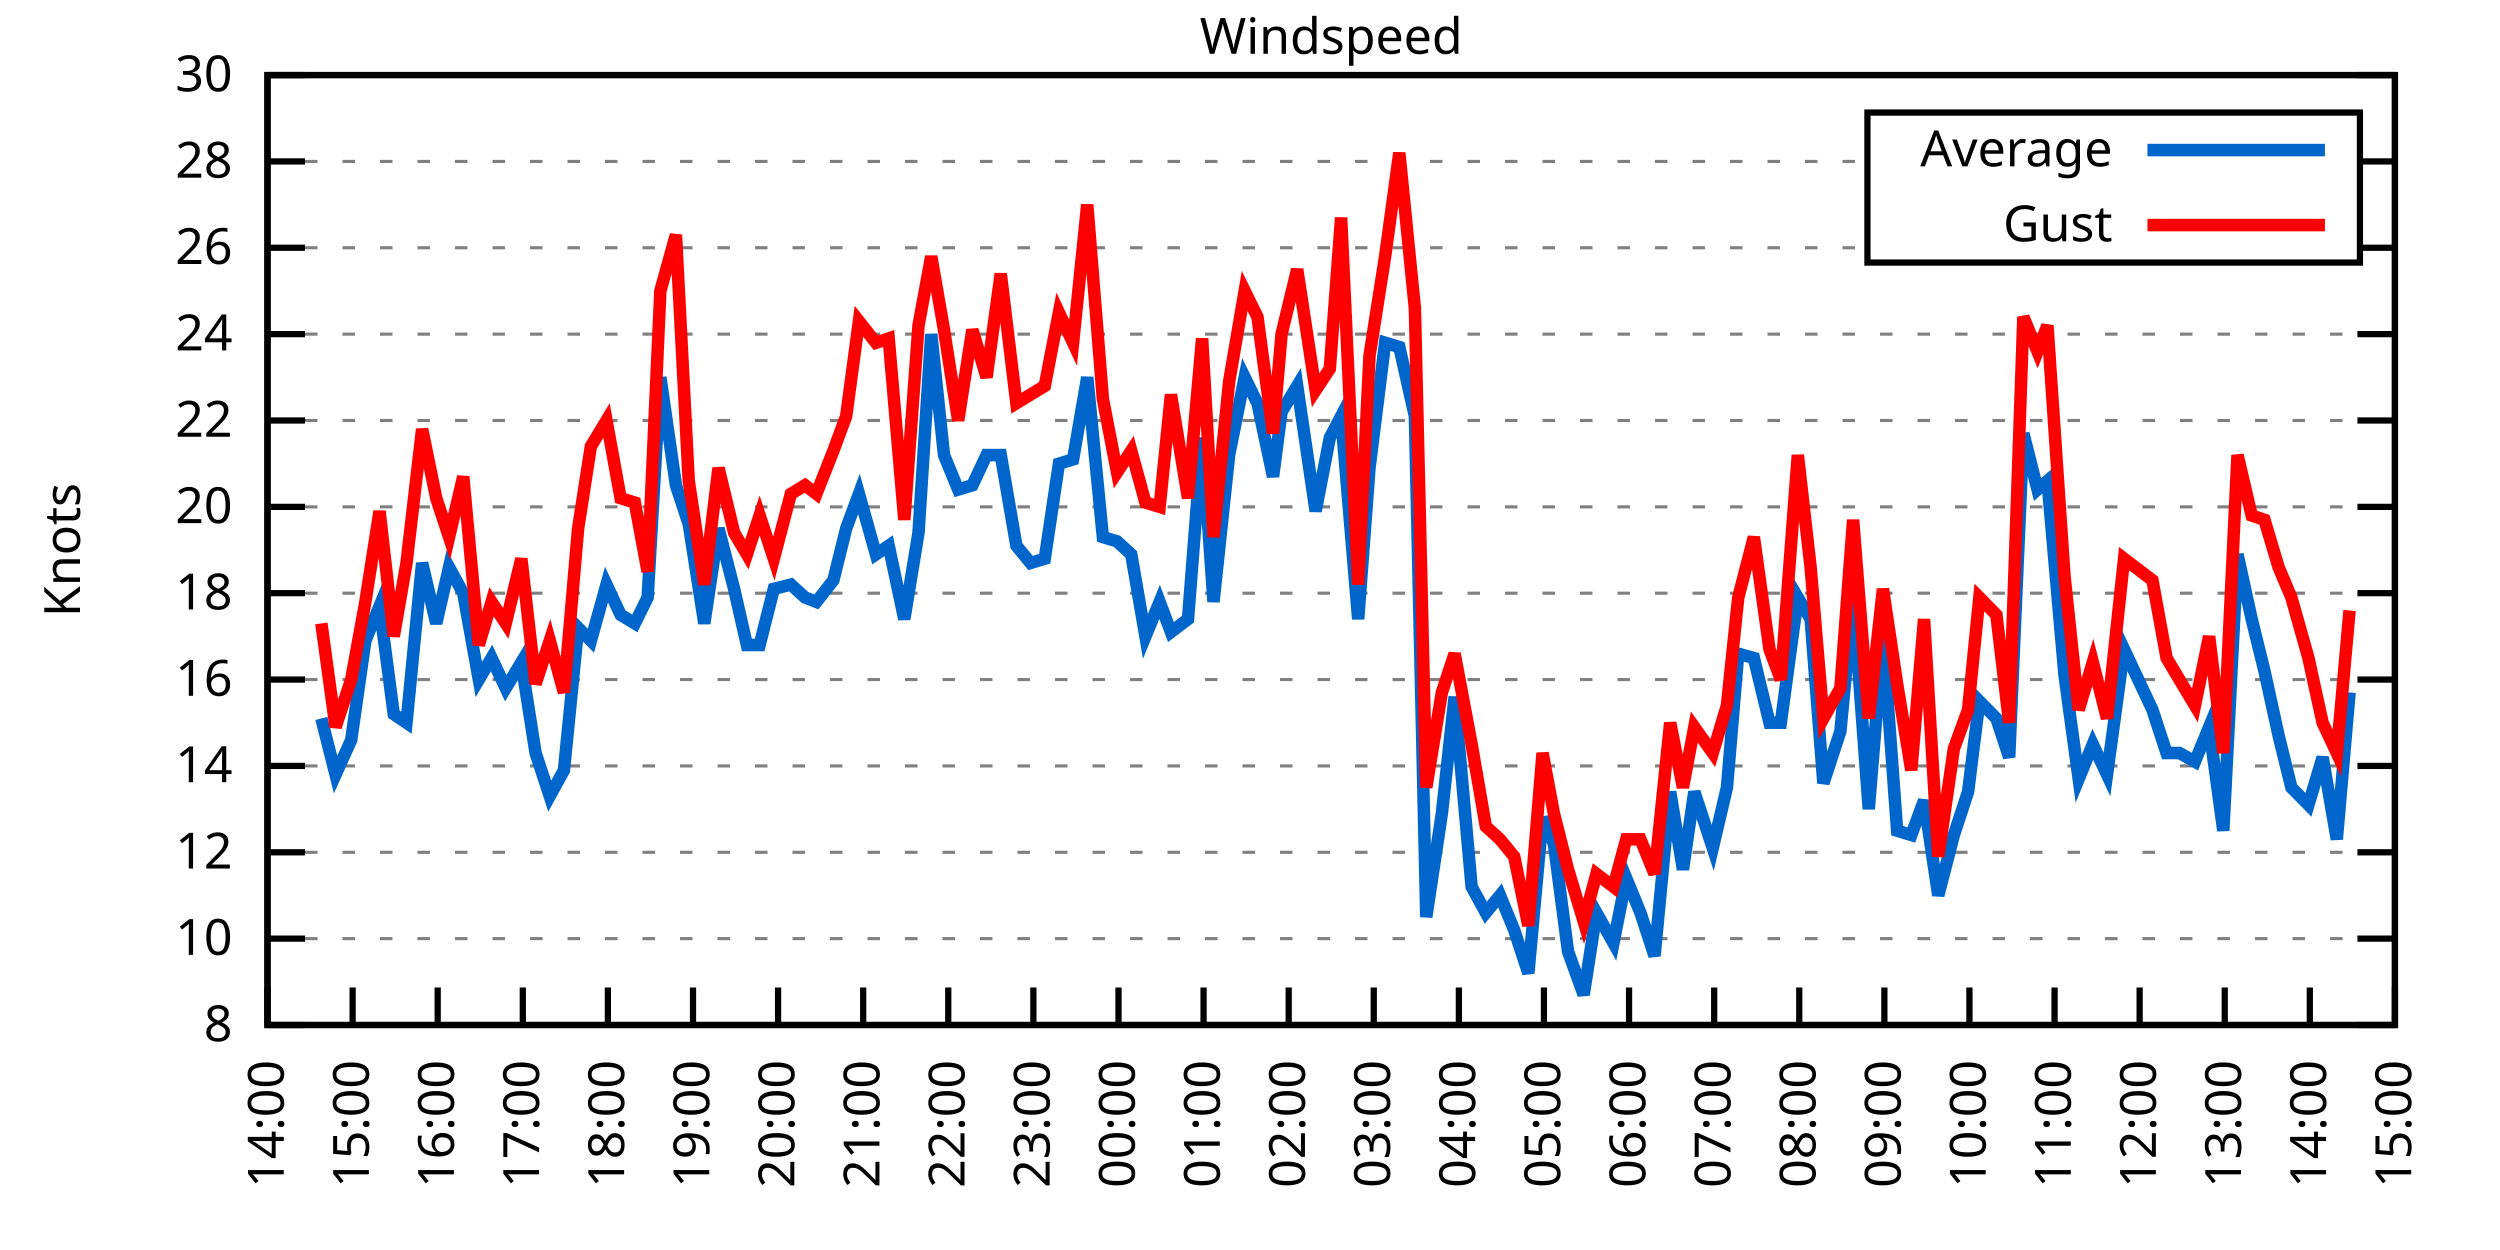
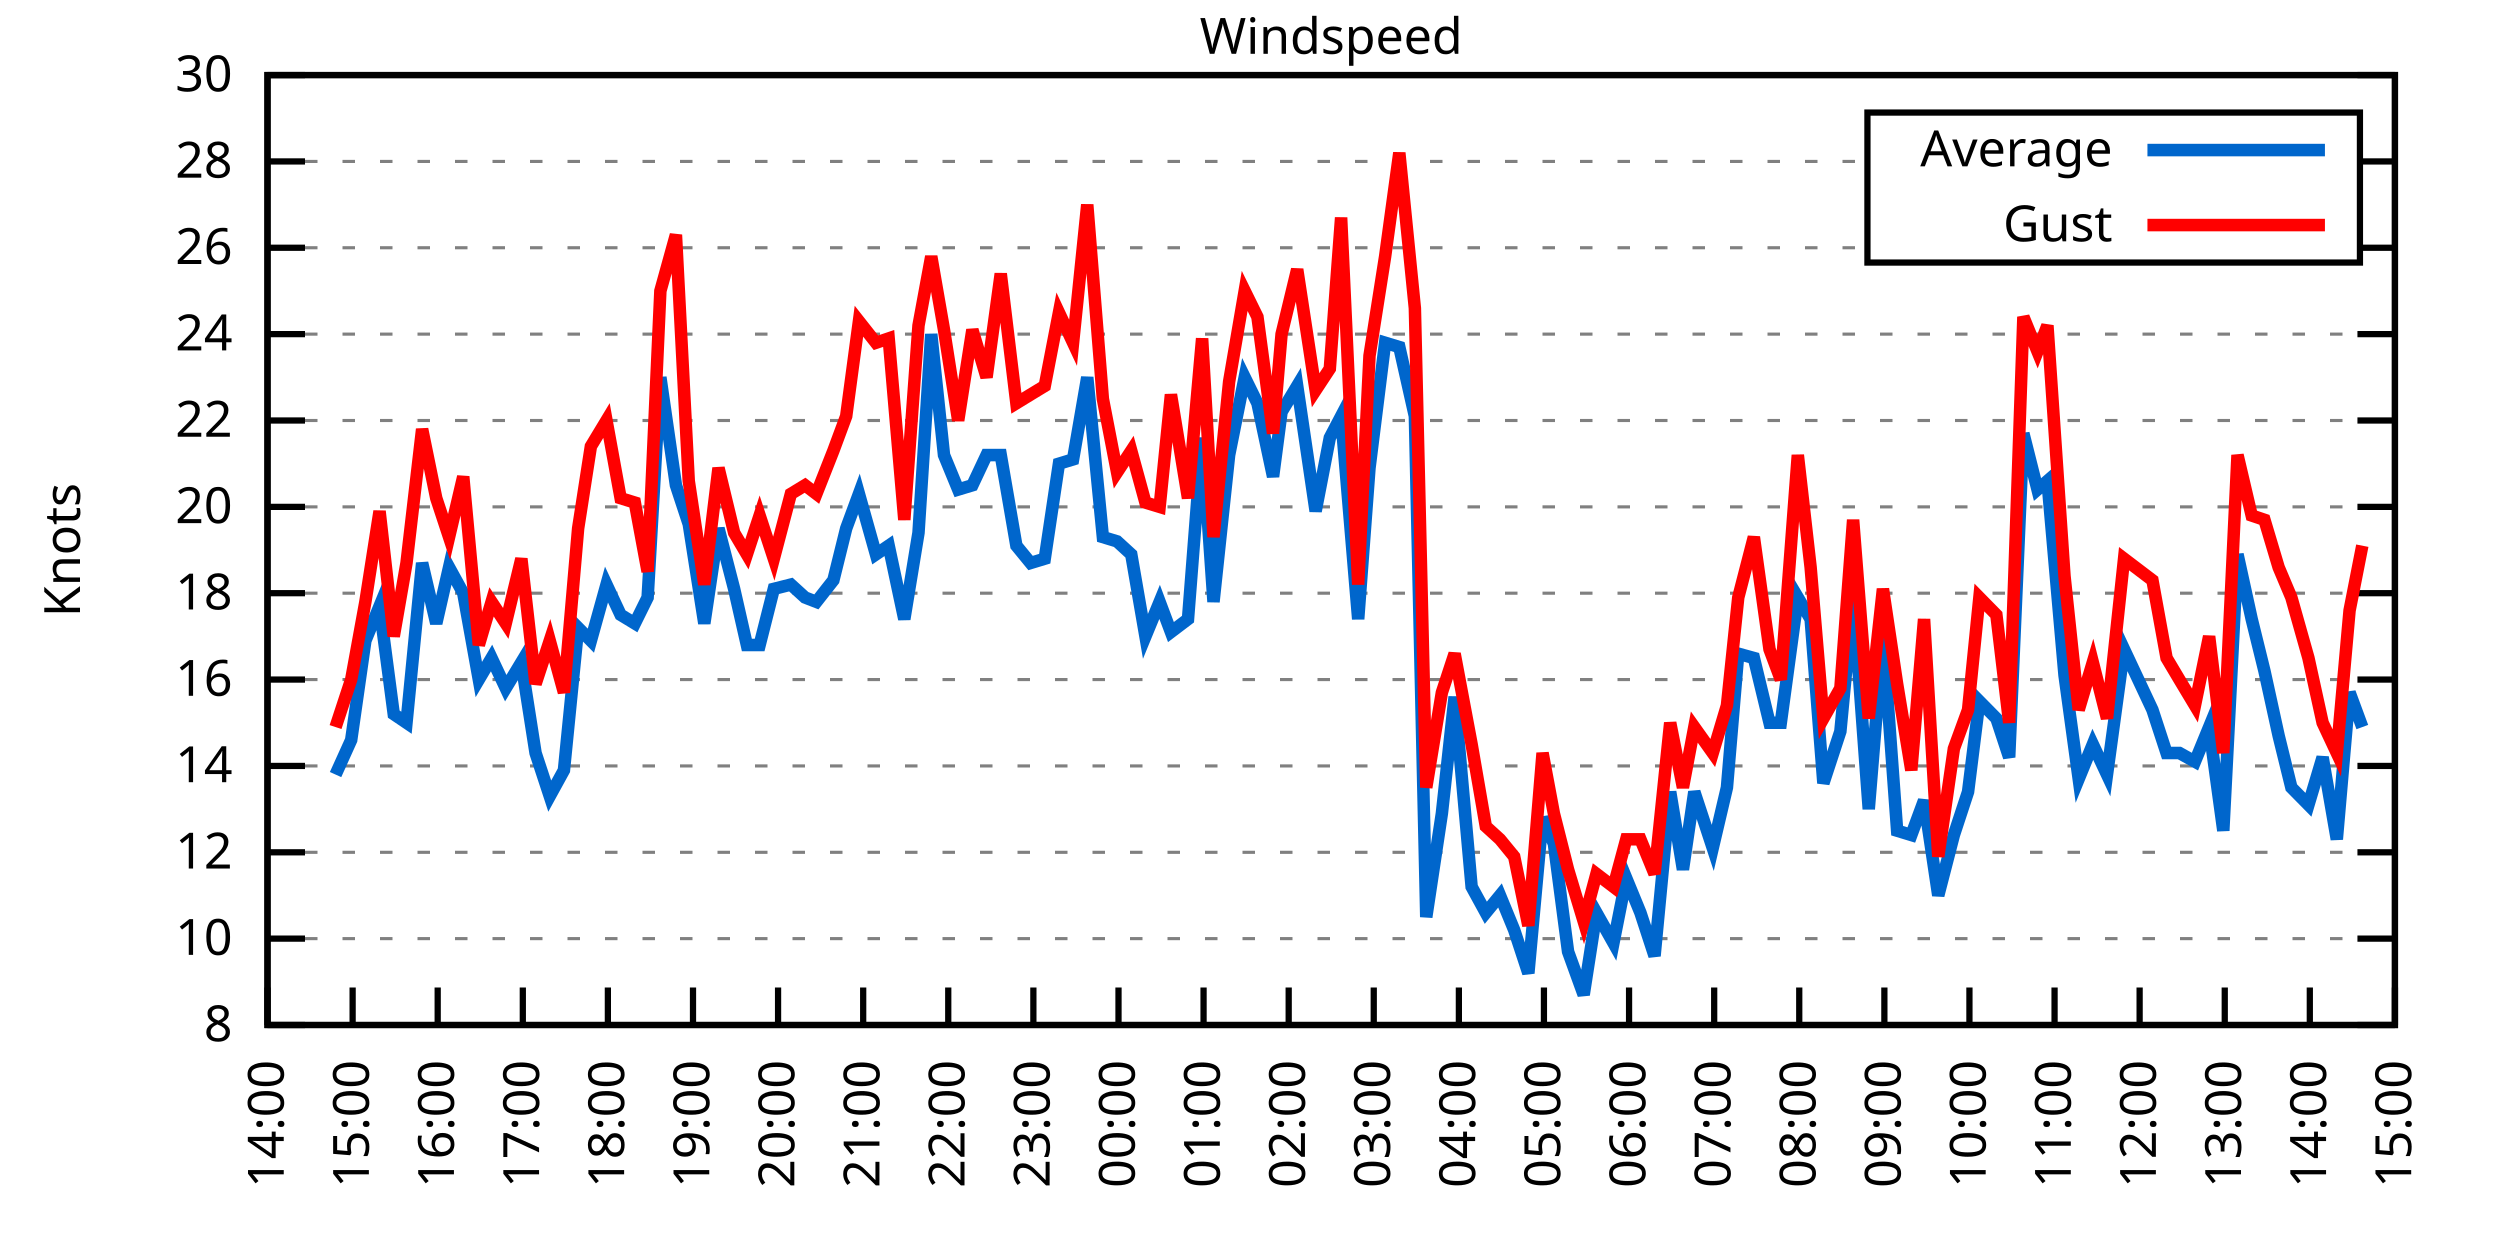
<svg xmlns="http://www.w3.org/2000/svg" xmlns:xlink="http://www.w3.org/1999/xlink" width="400" height="200" viewBox="0 0 400 200">
  <g id="gnuplot_canvas">
    <rect x="0" y="0" width="400" height="200" fill="none" />
    <defs>
      <circle id="gpDot" r="0.5" stroke-width="0.5" stroke="currentColor" />
      <path id="gpPt0" stroke-width="0.333" stroke="currentColor" d="M-1,0 h2 M0,-1 v2" />
      <path id="gpPt1" stroke-width="0.333" stroke="currentColor" d="M-1,-1 L1,1 M1,-1 L-1,1" />
      <path id="gpPt2" stroke-width="0.333" stroke="currentColor" d="M-1,0 L1,0 M0,-1 L0,1 M-1,-1 L1,1 M-1,1 L1,-1" />
      <rect id="gpPt3" stroke-width="0.333" stroke="currentColor" x="-1" y="-1" width="2" height="2" />
      <rect id="gpPt4" stroke-width="0.333" stroke="currentColor" fill="currentColor" x="-1" y="-1" width="2" height="2" />
      <circle id="gpPt5" stroke-width="0.333" stroke="currentColor" cx="0" cy="0" r="1" />
      <use xlink:href="#gpPt5" id="gpPt6" fill="currentColor" stroke="none" />
      <path id="gpPt7" stroke-width="0.333" stroke="currentColor" d="M0,-1.33 L-1.33,0.67 L1.33,0.67 z" />
      <use xlink:href="#gpPt7" id="gpPt8" fill="currentColor" stroke="none" />
      <use xlink:href="#gpPt7" id="gpPt9" stroke="currentColor" transform="rotate(180)" />
      <use xlink:href="#gpPt9" id="gpPt10" fill="currentColor" stroke="none" />
      <use xlink:href="#gpPt3" id="gpPt11" stroke="currentColor" transform="rotate(45)" />
      <use xlink:href="#gpPt11" id="gpPt12" fill="currentColor" stroke="none" />
      <path id="gpPt13" stroke-width="0.333" stroke="currentColor" d="M0,1.330 L1.265,0.411 L0.782,-1.067 L-0.782,-1.076 L-1.265,0.411 z" />
      <use xlink:href="#gpPt13" id="gpPt14" fill="currentColor" stroke="none" />
      <filter id="textbox" filterUnits="objectBoundingBox" x="0" y="0" height="1" width="1">
        <feFlood flood-color="white" flood-opacity="1" result="bgnd" />
        <feComposite in="SourceGraphic" in2="bgnd" operator="atop" />
      </filter>
      <filter id="greybox" filterUnits="objectBoundingBox" x="0" y="0" height="1" width="1">
        <feFlood flood-color="lightgrey" flood-opacity="1" result="grey" />
        <feComposite in="SourceGraphic" in2="grey" operator="atop" />
      </filter>
    </defs>
    <g fill="none" color="white" stroke="currentColor" stroke-width="1.00" stroke-linecap="butt" stroke-linejoin="miter">
</g>
    <g fill="none" color="black" stroke="currentColor" stroke-width="1.00" stroke-linecap="butt" stroke-linejoin="miter">
      <g stroke="none" shape-rendering="crispEdges">
        <polygon fill="rgb(255, 255, 255)" points="42.80,164.00 383.18,164.00 383.18,12.02 42.80,12.02 " />
      </g>
    </g>
    <g fill="none" color="black" stroke="currentColor" stroke-width="1.00" stroke-linecap="butt" stroke-linejoin="miter">
</g>
    <g fill="none" color="black" stroke="black" stroke-width="0.50" stroke-linecap="butt" stroke-linejoin="miter">
</g>
    <g fill="none" color="gray" stroke="currentColor" stroke-width="0.50" stroke-linecap="butt" stroke-linejoin="miter">
      <path stroke="gray" stroke-dasharray="2,4" class="gridline" d="M42.80,164.00 L383.19,164.00  " />
    </g>
    <g fill="none" color="gray" stroke="gray" stroke-width="1.00" stroke-linecap="butt" stroke-linejoin="miter">
</g>
    <g fill="none" color="black" stroke="currentColor" stroke-width="1.00" stroke-linecap="butt" stroke-linejoin="miter">
      <path stroke="black" d="M42.80,164.00 L48.80,164.00 M383.19,164.00 L377.19,164.00  " />
      <g transform="translate(37.20,166.60)" stroke="none" fill="black" font-family="Sans" font-size="8.00" text-anchor="end">
        <text>
          <tspan font-family="Sans"> 8</tspan>
        </text>
      </g>
    </g>
    <g fill="none" color="black" stroke="currentColor" stroke-width="1.00" stroke-linecap="butt" stroke-linejoin="miter">
</g>
    <g fill="none" color="black" stroke="black" stroke-width="0.50" stroke-linecap="butt" stroke-linejoin="miter">
</g>
    <g fill="none" color="gray" stroke="currentColor" stroke-width="0.50" stroke-linecap="butt" stroke-linejoin="miter">
      <path stroke="gray" stroke-dasharray="2,4" class="gridline" d="M42.80,150.18 L383.19,150.18  " />
    </g>
    <g fill="none" color="gray" stroke="gray" stroke-width="1.00" stroke-linecap="butt" stroke-linejoin="miter">
</g>
    <g fill="none" color="black" stroke="currentColor" stroke-width="1.00" stroke-linecap="butt" stroke-linejoin="miter">
      <path stroke="black" d="M42.80,150.18 L48.80,150.18 M383.19,150.18 L377.19,150.18  " />
      <g transform="translate(37.20,152.78)" stroke="none" fill="black" font-family="Sans" font-size="8.00" text-anchor="end">
        <text>
          <tspan font-family="Sans"> 10</tspan>
        </text>
      </g>
    </g>
    <g fill="none" color="black" stroke="currentColor" stroke-width="1.00" stroke-linecap="butt" stroke-linejoin="miter">
</g>
    <g fill="none" color="black" stroke="black" stroke-width="0.50" stroke-linecap="butt" stroke-linejoin="miter">
</g>
    <g fill="none" color="gray" stroke="currentColor" stroke-width="0.50" stroke-linecap="butt" stroke-linejoin="miter">
      <path stroke="gray" stroke-dasharray="2,4" class="gridline" d="M42.80,136.37 L383.19,136.37  " />
    </g>
    <g fill="none" color="gray" stroke="gray" stroke-width="1.00" stroke-linecap="butt" stroke-linejoin="miter">
</g>
    <g fill="none" color="black" stroke="currentColor" stroke-width="1.00" stroke-linecap="butt" stroke-linejoin="miter">
      <path stroke="black" d="M42.80,136.37 L48.80,136.37 M383.19,136.37 L377.19,136.37  " />
      <g transform="translate(37.20,138.97)" stroke="none" fill="black" font-family="Sans" font-size="8.00" text-anchor="end">
        <text>
          <tspan font-family="Sans"> 12</tspan>
        </text>
      </g>
    </g>
    <g fill="none" color="black" stroke="currentColor" stroke-width="1.00" stroke-linecap="butt" stroke-linejoin="miter">
</g>
    <g fill="none" color="black" stroke="black" stroke-width="0.50" stroke-linecap="butt" stroke-linejoin="miter">
</g>
    <g fill="none" color="gray" stroke="currentColor" stroke-width="0.50" stroke-linecap="butt" stroke-linejoin="miter">
      <path stroke="gray" stroke-dasharray="2,4" class="gridline" d="M42.80,122.55 L383.19,122.55  " />
    </g>
    <g fill="none" color="gray" stroke="gray" stroke-width="1.00" stroke-linecap="butt" stroke-linejoin="miter">
</g>
    <g fill="none" color="black" stroke="currentColor" stroke-width="1.00" stroke-linecap="butt" stroke-linejoin="miter">
      <path stroke="black" d="M42.80,122.55 L48.80,122.55 M383.19,122.55 L377.19,122.55  " />
      <g transform="translate(37.20,125.15)" stroke="none" fill="black" font-family="Sans" font-size="8.00" text-anchor="end">
        <text>
          <tspan font-family="Sans"> 14</tspan>
        </text>
      </g>
    </g>
    <g fill="none" color="black" stroke="currentColor" stroke-width="1.00" stroke-linecap="butt" stroke-linejoin="miter">
</g>
    <g fill="none" color="black" stroke="black" stroke-width="0.50" stroke-linecap="butt" stroke-linejoin="miter">
</g>
    <g fill="none" color="gray" stroke="currentColor" stroke-width="0.50" stroke-linecap="butt" stroke-linejoin="miter">
      <path stroke="gray" stroke-dasharray="2,4" class="gridline" d="M42.80,108.73 L383.19,108.73  " />
    </g>
    <g fill="none" color="gray" stroke="gray" stroke-width="1.00" stroke-linecap="butt" stroke-linejoin="miter">
</g>
    <g fill="none" color="black" stroke="currentColor" stroke-width="1.00" stroke-linecap="butt" stroke-linejoin="miter">
      <path stroke="black" d="M42.80,108.73 L48.80,108.73 M383.19,108.73 L377.19,108.73  " />
      <g transform="translate(37.20,111.33)" stroke="none" fill="black" font-family="Sans" font-size="8.00" text-anchor="end">
        <text>
          <tspan font-family="Sans"> 16</tspan>
        </text>
      </g>
    </g>
    <g fill="none" color="black" stroke="currentColor" stroke-width="1.00" stroke-linecap="butt" stroke-linejoin="miter">
</g>
    <g fill="none" color="black" stroke="black" stroke-width="0.50" stroke-linecap="butt" stroke-linejoin="miter">
</g>
    <g fill="none" color="gray" stroke="currentColor" stroke-width="0.50" stroke-linecap="butt" stroke-linejoin="miter">
      <path stroke="gray" stroke-dasharray="2,4" class="gridline" d="M42.80,94.91 L383.19,94.91  " />
    </g>
    <g fill="none" color="gray" stroke="gray" stroke-width="1.00" stroke-linecap="butt" stroke-linejoin="miter">
</g>
    <g fill="none" color="black" stroke="currentColor" stroke-width="1.00" stroke-linecap="butt" stroke-linejoin="miter">
      <path stroke="black" d="M42.80,94.91 L48.80,94.91 M383.19,94.91 L377.19,94.91  " />
      <g transform="translate(37.20,97.51)" stroke="none" fill="black" font-family="Sans" font-size="8.00" text-anchor="end">
        <text>
          <tspan font-family="Sans"> 18</tspan>
        </text>
      </g>
    </g>
    <g fill="none" color="black" stroke="currentColor" stroke-width="1.00" stroke-linecap="butt" stroke-linejoin="miter">
</g>
    <g fill="none" color="black" stroke="black" stroke-width="0.50" stroke-linecap="butt" stroke-linejoin="miter">
</g>
    <g fill="none" color="gray" stroke="currentColor" stroke-width="0.50" stroke-linecap="butt" stroke-linejoin="miter">
      <path stroke="gray" stroke-dasharray="2,4" class="gridline" d="M42.80,81.10 L383.19,81.10  " />
    </g>
    <g fill="none" color="gray" stroke="gray" stroke-width="1.00" stroke-linecap="butt" stroke-linejoin="miter">
</g>
    <g fill="none" color="black" stroke="currentColor" stroke-width="1.00" stroke-linecap="butt" stroke-linejoin="miter">
      <path stroke="black" d="M42.80,81.10 L48.80,81.10 M383.19,81.10 L377.19,81.10  " />
      <g transform="translate(37.20,83.70)" stroke="none" fill="black" font-family="Sans" font-size="8.00" text-anchor="end">
        <text>
          <tspan font-family="Sans"> 20</tspan>
        </text>
      </g>
    </g>
    <g fill="none" color="black" stroke="currentColor" stroke-width="1.00" stroke-linecap="butt" stroke-linejoin="miter">
</g>
    <g fill="none" color="black" stroke="black" stroke-width="0.50" stroke-linecap="butt" stroke-linejoin="miter">
</g>
    <g fill="none" color="gray" stroke="currentColor" stroke-width="0.50" stroke-linecap="butt" stroke-linejoin="miter">
      <path stroke="gray" stroke-dasharray="2,4" class="gridline" d="M42.80,67.28 L383.19,67.28  " />
    </g>
    <g fill="none" color="gray" stroke="gray" stroke-width="1.00" stroke-linecap="butt" stroke-linejoin="miter">
</g>
    <g fill="none" color="black" stroke="currentColor" stroke-width="1.00" stroke-linecap="butt" stroke-linejoin="miter">
      <path stroke="black" d="M42.80,67.28 L48.80,67.28 M383.19,67.28 L377.19,67.28  " />
      <g transform="translate(37.20,69.88)" stroke="none" fill="black" font-family="Sans" font-size="8.00" text-anchor="end">
        <text>
          <tspan font-family="Sans"> 22</tspan>
        </text>
      </g>
    </g>
    <g fill="none" color="black" stroke="currentColor" stroke-width="1.00" stroke-linecap="butt" stroke-linejoin="miter">
</g>
    <g fill="none" color="black" stroke="black" stroke-width="0.50" stroke-linecap="butt" stroke-linejoin="miter">
</g>
    <g fill="none" color="gray" stroke="currentColor" stroke-width="0.50" stroke-linecap="butt" stroke-linejoin="miter">
      <path stroke="gray" stroke-dasharray="2,4" class="gridline" d="M42.80,53.46 L383.19,53.46  " />
    </g>
    <g fill="none" color="gray" stroke="gray" stroke-width="1.00" stroke-linecap="butt" stroke-linejoin="miter">
</g>
    <g fill="none" color="black" stroke="currentColor" stroke-width="1.00" stroke-linecap="butt" stroke-linejoin="miter">
      <path stroke="black" d="M42.80,53.46 L48.80,53.46 M383.19,53.46 L377.19,53.46  " />
      <g transform="translate(37.20,56.06)" stroke="none" fill="black" font-family="Sans" font-size="8.00" text-anchor="end">
        <text>
          <tspan font-family="Sans"> 24</tspan>
        </text>
      </g>
    </g>
    <g fill="none" color="black" stroke="currentColor" stroke-width="1.00" stroke-linecap="butt" stroke-linejoin="miter">
</g>
    <g fill="none" color="black" stroke="black" stroke-width="0.50" stroke-linecap="butt" stroke-linejoin="miter">
</g>
    <g fill="none" color="gray" stroke="currentColor" stroke-width="0.50" stroke-linecap="butt" stroke-linejoin="miter">
      <path stroke="gray" stroke-dasharray="2,4" class="gridline" d="M42.80,39.64 L298.79,39.64 M377.59,39.64 L383.19,39.64  " />
    </g>
    <g fill="none" color="gray" stroke="gray" stroke-width="1.00" stroke-linecap="butt" stroke-linejoin="miter">
</g>
    <g fill="none" color="black" stroke="currentColor" stroke-width="1.00" stroke-linecap="butt" stroke-linejoin="miter">
      <path stroke="black" d="M42.80,39.64 L48.80,39.64 M383.19,39.64 L377.19,39.64  " />
      <g transform="translate(37.20,42.24)" stroke="none" fill="black" font-family="Sans" font-size="8.00" text-anchor="end">
        <text>
          <tspan font-family="Sans"> 26</tspan>
        </text>
      </g>
    </g>
    <g fill="none" color="black" stroke="currentColor" stroke-width="1.00" stroke-linecap="butt" stroke-linejoin="miter">
</g>
    <g fill="none" color="black" stroke="black" stroke-width="0.50" stroke-linecap="butt" stroke-linejoin="miter">
</g>
    <g fill="none" color="gray" stroke="currentColor" stroke-width="0.50" stroke-linecap="butt" stroke-linejoin="miter">
      <path stroke="gray" stroke-dasharray="2,4" class="gridline" d="M42.80,25.83 L298.79,25.83 M377.59,25.83 L383.19,25.83  " />
    </g>
    <g fill="none" color="gray" stroke="gray" stroke-width="1.00" stroke-linecap="butt" stroke-linejoin="miter">
</g>
    <g fill="none" color="black" stroke="currentColor" stroke-width="1.00" stroke-linecap="butt" stroke-linejoin="miter">
      <path stroke="black" d="M42.80,25.83 L48.80,25.83 M383.19,25.83 L377.19,25.83  " />
      <g transform="translate(37.20,28.43)" stroke="none" fill="black" font-family="Sans" font-size="8.00" text-anchor="end">
        <text>
          <tspan font-family="Sans"> 28</tspan>
        </text>
      </g>
    </g>
    <g fill="none" color="black" stroke="currentColor" stroke-width="1.00" stroke-linecap="butt" stroke-linejoin="miter">
</g>
    <g fill="none" color="black" stroke="black" stroke-width="0.50" stroke-linecap="butt" stroke-linejoin="miter">
</g>
    <g fill="none" color="gray" stroke="currentColor" stroke-width="0.50" stroke-linecap="butt" stroke-linejoin="miter">
      <path stroke="gray" stroke-dasharray="2,4" class="gridline" d="M42.80,12.01 L383.19,12.01  " />
    </g>
    <g fill="none" color="gray" stroke="gray" stroke-width="1.00" stroke-linecap="butt" stroke-linejoin="miter">
</g>
    <g fill="none" color="black" stroke="currentColor" stroke-width="1.00" stroke-linecap="butt" stroke-linejoin="miter">
      <path stroke="black" d="M42.80,12.01 L48.80,12.01 M383.19,12.01 L377.19,12.01  " />
      <g transform="translate(37.20,14.61)" stroke="none" fill="black" font-family="Sans" font-size="8.00" text-anchor="end">
        <text>
          <tspan font-family="Sans"> 30</tspan>
        </text>
      </g>
    </g>
    <g fill="none" color="black" stroke="currentColor" stroke-width="1.00" stroke-linecap="butt" stroke-linejoin="miter">
      <path stroke="black" d="M42.80,164.00 L42.80,158.00  " />
      <g transform="translate(45.40,169.60) rotate(270.00)" stroke="none" fill="black" font-family="Sans" font-size="8.00" text-anchor="end">
        <text>
          <tspan font-family="Sans">14:00</tspan>
        </text>
      </g>
    </g>
    <g fill="none" color="black" stroke="currentColor" stroke-width="1.00" stroke-linecap="butt" stroke-linejoin="miter">
      <path stroke="black" d="M56.42,164.00 L56.42,158.00  " />
      <g transform="translate(59.02,169.60) rotate(270.00)" stroke="none" fill="black" font-family="Sans" font-size="8.00" text-anchor="end">
        <text>
          <tspan font-family="Sans">15:00</tspan>
        </text>
      </g>
    </g>
    <g fill="none" color="black" stroke="currentColor" stroke-width="1.00" stroke-linecap="butt" stroke-linejoin="miter">
      <path stroke="black" d="M70.03,164.00 L70.03,158.00  " />
      <g transform="translate(72.63,169.60) rotate(270.00)" stroke="none" fill="black" font-family="Sans" font-size="8.00" text-anchor="end">
        <text>
          <tspan font-family="Sans">16:00</tspan>
        </text>
      </g>
    </g>
    <g fill="none" color="black" stroke="currentColor" stroke-width="1.00" stroke-linecap="butt" stroke-linejoin="miter">
      <path stroke="black" d="M83.65,164.00 L83.65,158.00  " />
      <g transform="translate(86.25,169.60) rotate(270.00)" stroke="none" fill="black" font-family="Sans" font-size="8.00" text-anchor="end">
        <text>
          <tspan font-family="Sans">17:00</tspan>
        </text>
      </g>
    </g>
    <g fill="none" color="black" stroke="currentColor" stroke-width="1.00" stroke-linecap="butt" stroke-linejoin="miter">
      <path stroke="black" d="M97.26,164.00 L97.26,158.00  " />
      <g transform="translate(99.86,169.60) rotate(270.00)" stroke="none" fill="black" font-family="Sans" font-size="8.00" text-anchor="end">
        <text>
          <tspan font-family="Sans">18:00</tspan>
        </text>
      </g>
    </g>
    <g fill="none" color="black" stroke="currentColor" stroke-width="1.00" stroke-linecap="butt" stroke-linejoin="miter">
      <path stroke="black" d="M110.88,164.00 L110.88,158.00  " />
      <g transform="translate(113.48,169.60) rotate(270.00)" stroke="none" fill="black" font-family="Sans" font-size="8.00" text-anchor="end">
        <text>
          <tspan font-family="Sans">19:00</tspan>
        </text>
      </g>
    </g>
    <g fill="none" color="black" stroke="currentColor" stroke-width="1.00" stroke-linecap="butt" stroke-linejoin="miter">
      <path stroke="black" d="M124.49,164.00 L124.49,158.00  " />
      <g transform="translate(127.09,169.60) rotate(270.00)" stroke="none" fill="black" font-family="Sans" font-size="8.00" text-anchor="end">
        <text>
          <tspan font-family="Sans">20:00</tspan>
        </text>
      </g>
    </g>
    <g fill="none" color="black" stroke="currentColor" stroke-width="1.00" stroke-linecap="butt" stroke-linejoin="miter">
      <path stroke="black" d="M138.11,164.00 L138.11,158.00  " />
      <g transform="translate(140.71,169.60) rotate(270.00)" stroke="none" fill="black" font-family="Sans" font-size="8.00" text-anchor="end">
        <text>
          <tspan font-family="Sans">21:00</tspan>
        </text>
      </g>
    </g>
    <g fill="none" color="black" stroke="currentColor" stroke-width="1.00" stroke-linecap="butt" stroke-linejoin="miter">
      <path stroke="black" d="M151.72,164.00 L151.72,158.00  " />
      <g transform="translate(154.32,169.60) rotate(270.00)" stroke="none" fill="black" font-family="Sans" font-size="8.00" text-anchor="end">
        <text>
          <tspan font-family="Sans">22:00</tspan>
        </text>
      </g>
    </g>
    <g fill="none" color="black" stroke="currentColor" stroke-width="1.00" stroke-linecap="butt" stroke-linejoin="miter">
      <path stroke="black" d="M165.34,164.00 L165.34,158.00  " />
      <g transform="translate(167.94,169.60) rotate(270.00)" stroke="none" fill="black" font-family="Sans" font-size="8.00" text-anchor="end">
        <text>
          <tspan font-family="Sans">23:00</tspan>
        </text>
      </g>
    </g>
    <g fill="none" color="black" stroke="currentColor" stroke-width="1.00" stroke-linecap="butt" stroke-linejoin="miter">
      <path stroke="black" d="M178.96,164.00 L178.96,158.00  " />
      <g transform="translate(181.56,169.60) rotate(270.00)" stroke="none" fill="black" font-family="Sans" font-size="8.00" text-anchor="end">
        <text>
          <tspan font-family="Sans">00:00</tspan>
        </text>
      </g>
    </g>
    <g fill="none" color="black" stroke="currentColor" stroke-width="1.00" stroke-linecap="butt" stroke-linejoin="miter">
      <path stroke="black" d="M192.57,164.00 L192.57,158.00  " />
      <g transform="translate(195.17,169.60) rotate(270.00)" stroke="none" fill="black" font-family="Sans" font-size="8.00" text-anchor="end">
        <text>
          <tspan font-family="Sans">01:00</tspan>
        </text>
      </g>
    </g>
    <g fill="none" color="black" stroke="currentColor" stroke-width="1.00" stroke-linecap="butt" stroke-linejoin="miter">
      <path stroke="black" d="M206.19,164.00 L206.19,158.00  " />
      <g transform="translate(208.79,169.60) rotate(270.00)" stroke="none" fill="black" font-family="Sans" font-size="8.00" text-anchor="end">
        <text>
          <tspan font-family="Sans">02:00</tspan>
        </text>
      </g>
    </g>
    <g fill="none" color="black" stroke="currentColor" stroke-width="1.00" stroke-linecap="butt" stroke-linejoin="miter">
      <path stroke="black" d="M219.80,164.00 L219.80,158.00  " />
      <g transform="translate(222.40,169.60) rotate(270.00)" stroke="none" fill="black" font-family="Sans" font-size="8.00" text-anchor="end">
        <text>
          <tspan font-family="Sans">03:00</tspan>
        </text>
      </g>
    </g>
    <g fill="none" color="black" stroke="currentColor" stroke-width="1.00" stroke-linecap="butt" stroke-linejoin="miter">
      <path stroke="black" d="M233.42,164.00 L233.42,158.00  " />
      <g transform="translate(236.02,169.60) rotate(270.00)" stroke="none" fill="black" font-family="Sans" font-size="8.00" text-anchor="end">
        <text>
          <tspan font-family="Sans">04:00</tspan>
        </text>
      </g>
    </g>
    <g fill="none" color="black" stroke="currentColor" stroke-width="1.00" stroke-linecap="butt" stroke-linejoin="miter">
      <path stroke="black" d="M247.03,164.00 L247.03,158.00  " />
      <g transform="translate(249.63,169.60) rotate(270.00)" stroke="none" fill="black" font-family="Sans" font-size="8.00" text-anchor="end">
        <text>
          <tspan font-family="Sans">05:00</tspan>
        </text>
      </g>
    </g>
    <g fill="none" color="black" stroke="currentColor" stroke-width="1.00" stroke-linecap="butt" stroke-linejoin="miter">
      <path stroke="black" d="M260.65,164.00 L260.65,158.00  " />
      <g transform="translate(263.25,169.60) rotate(270.00)" stroke="none" fill="black" font-family="Sans" font-size="8.00" text-anchor="end">
        <text>
          <tspan font-family="Sans">06:00</tspan>
        </text>
      </g>
    </g>
    <g fill="none" color="black" stroke="currentColor" stroke-width="1.00" stroke-linecap="butt" stroke-linejoin="miter">
      <path stroke="black" d="M274.27,164.00 L274.27,158.00  " />
      <g transform="translate(276.87,169.60) rotate(270.00)" stroke="none" fill="black" font-family="Sans" font-size="8.00" text-anchor="end">
        <text>
          <tspan font-family="Sans">07:00</tspan>
        </text>
      </g>
    </g>
    <g fill="none" color="black" stroke="currentColor" stroke-width="1.00" stroke-linecap="butt" stroke-linejoin="miter">
      <path stroke="black" d="M287.88,164.00 L287.88,158.00  " />
      <g transform="translate(290.48,169.60) rotate(270.00)" stroke="none" fill="black" font-family="Sans" font-size="8.00" text-anchor="end">
        <text>
          <tspan font-family="Sans">08:00</tspan>
        </text>
      </g>
    </g>
    <g fill="none" color="black" stroke="currentColor" stroke-width="1.00" stroke-linecap="butt" stroke-linejoin="miter">
      <path stroke="black" d="M301.50,164.00 L301.50,158.00  " />
      <g transform="translate(304.10,169.60) rotate(270.00)" stroke="none" fill="black" font-family="Sans" font-size="8.00" text-anchor="end">
        <text>
          <tspan font-family="Sans">09:00</tspan>
        </text>
      </g>
    </g>
    <g fill="none" color="black" stroke="currentColor" stroke-width="1.00" stroke-linecap="butt" stroke-linejoin="miter">
      <path stroke="black" d="M315.11,164.00 L315.11,158.00  " />
      <g transform="translate(317.71,169.60) rotate(270.00)" stroke="none" fill="black" font-family="Sans" font-size="8.00" text-anchor="end">
        <text>
          <tspan font-family="Sans">10:00</tspan>
        </text>
      </g>
    </g>
    <g fill="none" color="black" stroke="currentColor" stroke-width="1.00" stroke-linecap="butt" stroke-linejoin="miter">
      <path stroke="black" d="M328.73,164.00 L328.73,158.00  " />
      <g transform="translate(331.33,169.60) rotate(270.00)" stroke="none" fill="black" font-family="Sans" font-size="8.00" text-anchor="end">
        <text>
          <tspan font-family="Sans">11:00</tspan>
        </text>
      </g>
    </g>
    <g fill="none" color="black" stroke="currentColor" stroke-width="1.00" stroke-linecap="butt" stroke-linejoin="miter">
      <path stroke="black" d="M342.34,164.00 L342.34,158.00  " />
      <g transform="translate(344.94,169.60) rotate(270.00)" stroke="none" fill="black" font-family="Sans" font-size="8.00" text-anchor="end">
        <text>
          <tspan font-family="Sans">12:00</tspan>
        </text>
      </g>
    </g>
    <g fill="none" color="black" stroke="currentColor" stroke-width="1.00" stroke-linecap="butt" stroke-linejoin="miter">
      <path stroke="black" d="M355.96,164.00 L355.96,158.00  " />
      <g transform="translate(358.56,169.60) rotate(270.00)" stroke="none" fill="black" font-family="Sans" font-size="8.00" text-anchor="end">
        <text>
          <tspan font-family="Sans">13:00</tspan>
        </text>
      </g>
    </g>
    <g fill="none" color="black" stroke="currentColor" stroke-width="1.00" stroke-linecap="butt" stroke-linejoin="miter">
      <path stroke="black" d="M369.57,164.00 L369.57,158.00  " />
      <g transform="translate(372.17,169.60) rotate(270.00)" stroke="none" fill="black" font-family="Sans" font-size="8.00" text-anchor="end">
        <text>
          <tspan font-family="Sans">14:00</tspan>
        </text>
      </g>
    </g>
    <g fill="none" color="black" stroke="currentColor" stroke-width="1.00" stroke-linecap="butt" stroke-linejoin="miter">
      <path stroke="black" d="M383.19,164.00 L383.19,158.00  " />
      <g transform="translate(385.79,169.60) rotate(270.00)" stroke="none" fill="black" font-family="Sans" font-size="8.00" text-anchor="end">
        <text>
          <tspan font-family="Sans">15:00</tspan>
        </text>
      </g>
    </g>
    <g fill="none" color="black" stroke="currentColor" stroke-width="1.00" stroke-linecap="butt" stroke-linejoin="miter">
</g>
    <g fill="none" color="black" stroke="currentColor" stroke-width="1.00" stroke-linecap="butt" stroke-linejoin="miter">
      <path stroke="black" d="M42.80,12.01 L42.80,164.00 L383.19,164.00 L383.19,12.01 L42.80,12.01 Z  " />
    </g>
    <g fill="none" color="black" stroke="currentColor" stroke-width="1.00" stroke-linecap="butt" stroke-linejoin="miter">
</g>
    <g fill="none" color="black" stroke="currentColor" stroke-width="1.00" stroke-linecap="butt" stroke-linejoin="miter">
      <path stroke="black" d="M298.79,42.01 L298.79,18.01 L377.59,18.01 L377.59,42.01 L298.79,42.01 Z  " />
    </g>
    <g id="Windspeed_plot_1">
      <g fill="none" color="white" stroke="black" stroke-width="2.00" stroke-linecap="butt" stroke-linejoin="miter">
</g>
      <g fill="none" color="black" stroke="currentColor" stroke-width="2.00" stroke-linecap="butt" stroke-linejoin="miter">
        <g transform="translate(337.99,26.61)" stroke="none" fill="black" font-family="Sans" font-size="8.00" text-anchor="end">
          <text>
            <tspan font-family="Sans">Average</tspan>
          </text>
        </g>
      </g>
      <g fill="none" color="black" stroke="currentColor" stroke-width="2.00" stroke-linecap="butt" stroke-linejoin="miter">
-         <path stroke="rgb(  0, 102, 204)" d="M343.59,24.01 L371.99,24.01 M51.42,114.95 L53.69,123.93 L56.19,118.40 L58.46,102.51 L60.73,96.99 L63.00,114.26   L65.04,115.64 L67.54,90.08 L69.80,99.75 L71.85,90.77 L74.12,94.91 L76.61,108.73 L78.65,105.28 L80.92,110.11   L83.42,105.97 L85.69,120.48 L87.96,127.38 L90.23,123.24 L92.50,100.44 L94.54,102.51 L97.04,93.53 L99.30,98.37   L101.57,99.75 L103.62,95.60 L105.66,60.37 L108.15,77.64 L110.20,83.86 L112.69,99.75 L114.96,84.55 L117.46,94.22   L119.50,103.20 L121.54,103.20 L123.81,94.22 L126.54,93.53 L128.81,95.60 L130.62,96.30 L133.34,92.84 L135.39,84.55   L137.43,79.02 L140.15,88.70 L142.19,87.31 L144.69,99.06 L146.96,85.24 L149.00,53.46 L151.04,72.81 L153.31,78.33   L155.58,77.64 L157.85,72.81 L160.12,72.81 L162.62,87.31 L164.89,90.08 L167.16,89.39 L169.43,74.19 L171.69,73.50   L173.96,60.37 L176.46,85.93 L178.73,86.62 L181.00,88.70 L183.27,101.82 L185.54,96.30 L187.35,101.13 L190.08,99.06   L192.34,70.04 L194.16,96.30 L196.66,72.81 L199.15,60.37 L201.19,64.52 L203.69,76.26 L205.05,65.90 L207.55,61.75   L210.50,81.79 L212.77,70.04 L214.58,66.59 L217.31,99.06 L219.12,74.88 L221.62,54.84 L223.89,55.53 L226.38,66.59   L228.20,146.73 L230.70,130.15 L232.74,111.49 L235.46,141.89 L237.73,146.04 L240.00,143.27 L242.27,148.80 L244.54,155.71   L246.81,130.84 L248.62,134.98 L250.89,152.26 L253.39,159.16 L255.43,146.04 L258.15,150.87 L260.20,140.51 L262.47,146.04   L264.73,152.95 L267.23,126.69 L269.27,139.13 L271.09,126.69 L274.04,135.67 L276.31,126.00 L278.12,104.59 L280.62,105.28   L283.12,115.64 L284.93,115.64 L287.65,95.60 L289.70,99.06 L291.74,125.31 L294.46,117.02 L296.50,95.60 L299.00,129.46   L301.27,101.82 L303.54,132.91 L305.81,133.60 L307.85,128.08 L310.12,143.27 L312.62,133.60 L314.89,126.69 L316.70,112.19   L319.42,114.95 L321.47,121.17 L323.74,69.35 L326.00,78.33 L327.59,76.95 L330.32,108.04 L332.59,124.62 L334.85,119.09   L337.12,123.93 L339.85,103.89 L344.39,113.57 L346.65,120.48 L348.70,120.48 L351.19,121.86 L353.46,116.33 L355.73,132.91   L358.00,88.70 L360.27,99.06 L362.31,107.35 L364.58,117.71 L366.62,126.00 L369.35,128.77 L371.62,121.17 L373.89,134.29   L375.93,110.80  " />
+         <path stroke="rgb(  0, 102, 204)" d="M343.59,24.01 L371.99,24.01 M53.69,123.93 L56.19,118.40 L58.46,102.51 L60.73,96.99 L63.00,114.26 L65.04,115.64   L67.54,90.08 L69.80,99.75 L71.85,90.77 L74.12,94.91 L76.61,108.73 L78.65,105.28 L80.92,110.11 L83.42,105.97   L85.69,120.48 L87.96,127.38 L90.23,123.24 L92.50,100.44 L94.54,102.51 L97.04,93.53 L99.30,98.37 L101.57,99.75   L103.62,95.60 L105.66,60.37 L108.15,77.64 L110.20,83.86 L112.69,99.75 L114.96,84.55 L117.46,94.22 L119.50,103.20   L121.54,103.20 L123.81,94.22 L126.54,93.53 L128.81,95.60 L130.62,96.30 L133.34,92.84 L135.39,84.55 L137.43,79.02   L140.15,88.70 L142.19,87.31 L144.69,99.06 L146.96,85.24 L149.00,53.46 L151.04,72.81 L153.31,78.33 L155.58,77.64   L157.85,72.81 L160.12,72.81 L162.62,87.31 L164.89,90.08 L167.16,89.39 L169.43,74.19 L171.69,73.50 L173.96,60.37   L176.46,85.93 L178.73,86.62 L181.00,88.70 L183.27,101.82 L185.54,96.30 L187.35,101.13 L190.08,99.06 L192.34,70.04   L194.16,96.30 L196.66,72.81 L199.15,60.37 L201.19,64.52 L203.69,76.26 L205.05,65.90 L207.55,61.75 L210.50,81.79   L212.77,70.04 L214.58,66.59 L217.31,99.06 L219.12,74.88 L221.62,54.84 L223.89,55.53 L226.38,66.59 L228.20,146.73   L230.70,130.15 L232.74,111.49 L235.46,141.89 L237.73,146.04 L240.00,143.27 L242.27,148.80 L244.54,155.71 L246.81,130.84   L248.62,134.98 L250.89,152.26 L253.39,159.16 L255.43,146.04 L258.15,150.87 L260.20,140.51 L262.47,146.04 L264.73,152.95   L267.23,126.69 L269.27,139.13 L271.09,126.69 L274.04,135.67 L276.31,126.00 L278.12,104.59 L280.62,105.28 L283.12,115.64   L284.93,115.64 L287.65,95.60 L289.70,99.06 L291.74,125.31 L294.46,117.02 L296.50,95.60 L299.00,129.46 L301.27,101.82   L303.54,132.91 L305.81,133.60 L307.85,128.08 L310.12,143.27 L312.62,133.60 L314.89,126.69 L316.70,112.19 L319.42,114.95   L321.47,121.17 L323.74,69.35 L326.00,78.33 L327.59,76.95 L330.32,108.04 L332.59,124.62 L334.85,119.09 L337.12,123.93   L339.85,103.89 L344.39,113.57 L346.65,120.48 L348.70,120.48 L351.19,121.86 L353.46,116.33 L355.73,132.91 L358.00,88.70   L360.27,99.06 L362.31,107.35 L364.58,117.71 L366.62,126.00 L369.35,128.77 L371.62,121.17 L373.89,134.29 L375.93,110.80   L377.97,116.33  " />
      </g>
    </g>
    <g id="Windspeed_plot_2">
      <g fill="none" color="black" stroke="currentColor" stroke-width="2.00" stroke-linecap="butt" stroke-linejoin="miter">
        <g transform="translate(337.99,38.61)" stroke="none" fill="black" font-family="Sans" font-size="8.00" text-anchor="end">
          <text>
            <tspan font-family="Sans">Gust</tspan>
          </text>
        </g>
      </g>
      <g fill="none" color="black" stroke="currentColor" stroke-width="2.00" stroke-linecap="butt" stroke-linejoin="miter">
-         <path stroke="rgb(255,   0,   0)" d="M343.59,36.01 L371.99,36.01 M51.42,99.75 L53.69,116.33 L56.19,108.73 L58.46,96.30 L60.73,81.79 L63.00,101.82   L65.04,90.08 L67.54,68.66 L69.80,79.71 L71.85,85.93 L74.12,76.26 L76.61,103.20 L78.65,96.30 L80.92,99.75   L83.42,89.39 L85.69,109.42 L87.96,102.51 L90.23,110.80 L92.50,84.55 L94.54,71.42 L97.04,67.28 L99.30,79.71   L101.57,80.41 L103.62,91.46 L105.66,46.55 L108.15,37.57 L110.20,76.95 L112.69,93.53 L114.96,74.88 L117.46,85.24   L119.50,88.70 L121.54,82.48 L123.81,89.39 L126.54,79.02 L128.81,77.64 L130.62,79.02 L133.34,72.12 L135.39,66.59   L137.43,51.39 L140.15,54.84 L142.19,54.15 L144.69,83.17 L146.96,52.08 L149.00,41.03 L151.04,52.77 L153.31,67.28   L155.58,52.77 L157.85,60.37 L160.12,43.79 L162.62,64.52 L164.89,63.13 L167.16,61.75 L169.43,50.01 L171.69,54.84   L173.96,32.74 L176.46,63.82 L178.73,75.57 L181.00,72.12 L183.27,80.41 L185.54,81.10 L187.35,63.13 L190.08,79.71   L192.34,54.15 L194.16,85.93 L196.66,61.06 L199.15,46.55 L201.19,50.70 L203.69,69.35 L205.05,53.46 L207.55,43.10   L210.50,62.44 L212.77,58.99 L214.58,34.81 L217.31,93.53 L219.12,56.92 L221.62,41.03 L223.89,24.45 L226.38,49.32   L228.20,126.00 L230.70,110.80 L232.74,104.59 L235.46,119.09 L237.73,132.22 L240.00,134.29 L242.27,137.06 L244.54,148.11   L246.81,120.48 L248.62,130.15 L250.89,139.13 L253.39,147.42 L255.43,139.82 L258.15,141.89 L260.20,134.29 L262.47,134.29   L264.73,139.82 L267.23,115.64 L269.27,126.00 L271.09,116.33 L274.04,120.48 L276.31,112.88 L278.12,95.60 L280.62,85.93   L283.12,103.89 L284.93,108.73 L287.65,72.81 L289.70,90.77 L291.74,114.95 L294.46,110.11 L296.50,83.17 L299.00,114.95   L301.27,94.22 L303.54,109.42 L305.81,123.24 L307.85,99.06 L310.12,137.06 L312.62,119.78 L314.89,113.57 L316.70,95.60   L319.42,98.37 L321.47,115.64 L323.74,50.70 L326.00,56.23 L327.59,52.08 L330.32,92.15 L332.59,113.57 L334.85,105.97   L337.12,114.95 L339.85,89.39 L344.39,92.84 L346.65,105.28 L348.70,108.73 L351.19,112.88 L353.46,101.82 L355.73,120.48   L358.00,72.81 L360.27,82.48 L362.31,83.17 L364.58,90.77 L366.62,95.60 L369.35,105.28 L371.62,115.64 L373.89,120.48   L375.93,97.68  " />
+         <path stroke="rgb(255,   0,   0)" d="M343.59,36.01 L371.99,36.01 M53.69,116.33 L56.19,108.73 L58.46,96.30 L60.73,81.79 L63.00,101.82 L65.04,90.08   L67.54,68.66 L69.80,79.71 L71.85,85.93 L74.12,76.26 L76.61,103.20 L78.65,96.30 L80.92,99.75 L83.42,89.39   L85.69,109.42 L87.96,102.51 L90.23,110.80 L92.50,84.55 L94.54,71.42 L97.04,67.28 L99.30,79.71 L101.57,80.41   L103.62,91.46 L105.66,46.55 L108.15,37.57 L110.20,76.95 L112.69,93.53 L114.96,74.88 L117.46,85.24 L119.50,88.70   L121.54,82.48 L123.81,89.39 L126.54,79.02 L128.81,77.64 L130.62,79.02 L133.34,72.12 L135.39,66.59 L137.43,51.39   L140.15,54.84 L142.19,54.15 L144.69,83.17 L146.96,52.08 L149.00,41.03 L151.04,52.77 L153.31,67.28 L155.58,52.77   L157.85,60.37 L160.12,43.79 L162.62,64.52 L164.89,63.13 L167.16,61.75 L169.43,50.01 L171.69,54.84 L173.96,32.74   L176.46,63.82 L178.73,75.57 L181.00,72.12 L183.27,80.41 L185.54,81.10 L187.35,63.13 L190.08,79.71 L192.34,54.15   L194.16,85.93 L196.66,61.06 L199.15,46.55 L201.19,50.70 L203.69,69.35 L205.05,53.46 L207.55,43.10 L210.50,62.44   L212.77,58.99 L214.58,34.81 L217.31,93.53 L219.12,56.92 L221.62,41.03 L223.89,24.45 L226.38,49.32 L228.20,126.00   L230.70,110.80 L232.74,104.59 L235.46,119.09 L237.73,132.22 L240.00,134.29 L242.27,137.06 L244.54,148.11 L246.81,120.48   L248.62,130.15 L250.89,139.13 L253.39,147.42 L255.43,139.82 L258.15,141.89 L260.20,134.29 L262.47,134.29 L264.73,139.82   L267.23,115.64 L269.27,126.00 L271.09,116.33 L274.04,120.48 L276.31,112.88 L278.12,95.60 L280.62,85.93 L283.12,103.89   L284.93,108.73 L287.65,72.81 L289.70,90.77 L291.74,114.95 L294.46,110.11 L296.50,83.17 L299.00,114.95 L301.27,94.22   L303.54,109.42 L305.81,123.24 L307.85,99.06 L310.12,137.06 L312.62,119.78 L314.89,113.57 L316.70,95.60 L319.42,98.37   L321.47,115.64 L323.74,50.70 L326.00,56.23 L327.59,52.08 L330.32,92.15 L332.59,113.57 L334.85,105.97 L337.12,114.95   L339.85,89.39 L344.39,92.84 L346.65,105.28 L348.70,108.73 L351.19,112.88 L353.46,101.82 L355.73,120.48 L358.00,72.81   L360.27,82.48 L362.31,83.17 L364.58,90.77 L366.62,95.60 L369.35,105.28 L371.62,115.64 L373.89,120.48 L375.93,97.68   L377.97,87.31  " />
      </g>
    </g>
    <g fill="none" color="black" stroke="currentColor" stroke-width="2.00" stroke-linecap="butt" stroke-linejoin="miter">
</g>
    <g fill="none" color="black" stroke="black" stroke-width="1.00" stroke-linecap="butt" stroke-linejoin="miter">
</g>
    <g fill="none" color="black" stroke="currentColor" stroke-width="1.00" stroke-linecap="butt" stroke-linejoin="miter">
      <path stroke="black" d="M42.80,12.01 L42.80,164.00 L383.19,164.00 L383.19,12.01 L42.80,12.01 Z  " />
      <g transform="translate(12.80,88.01) rotate(270.00)" stroke="none" fill="black" font-family="Sans" font-size="8.00" text-anchor="middle">
        <text>
          <tspan font-family="Sans">Knots</tspan>
        </text>
      </g>
    </g>
    <g fill="none" color="black" stroke="currentColor" stroke-width="1.00" stroke-linecap="butt" stroke-linejoin="miter">
</g>
    <g fill="none" color="black" stroke="currentColor" stroke-width="1.00" stroke-linecap="butt" stroke-linejoin="miter">
      <g transform="translate(212.99,8.61)" stroke="none" fill="black" font-family="Sans" font-size="8.00" text-anchor="middle">
        <text>
          <tspan font-family="Sans">Windspeed</tspan>
        </text>
      </g>
    </g>
    <g fill="none" color="black" stroke="currentColor" stroke-width="1.00" stroke-linecap="butt" stroke-linejoin="miter">
</g>
  </g>
</svg>
